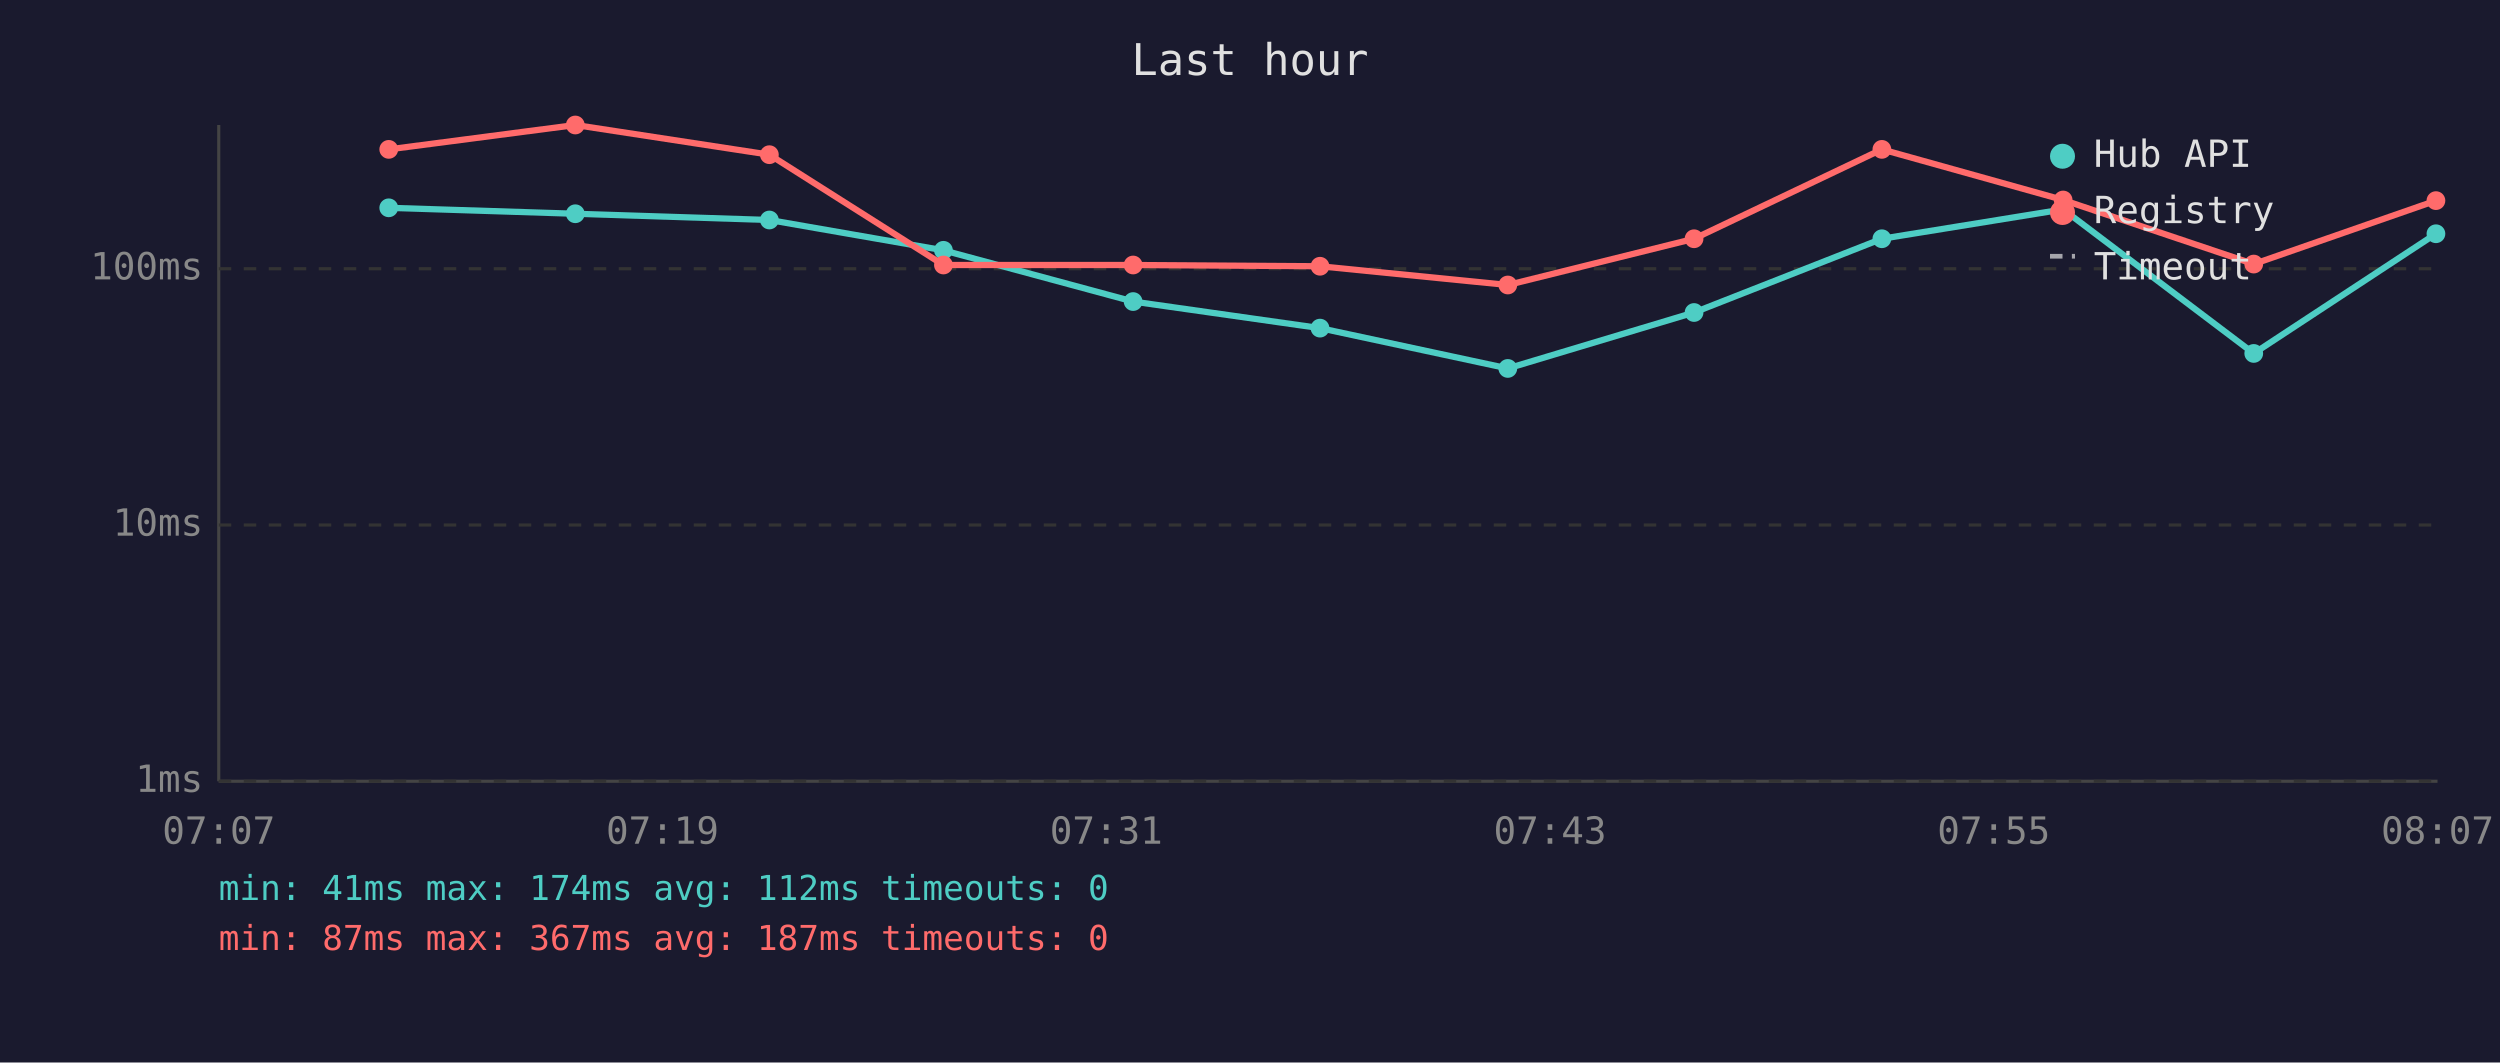
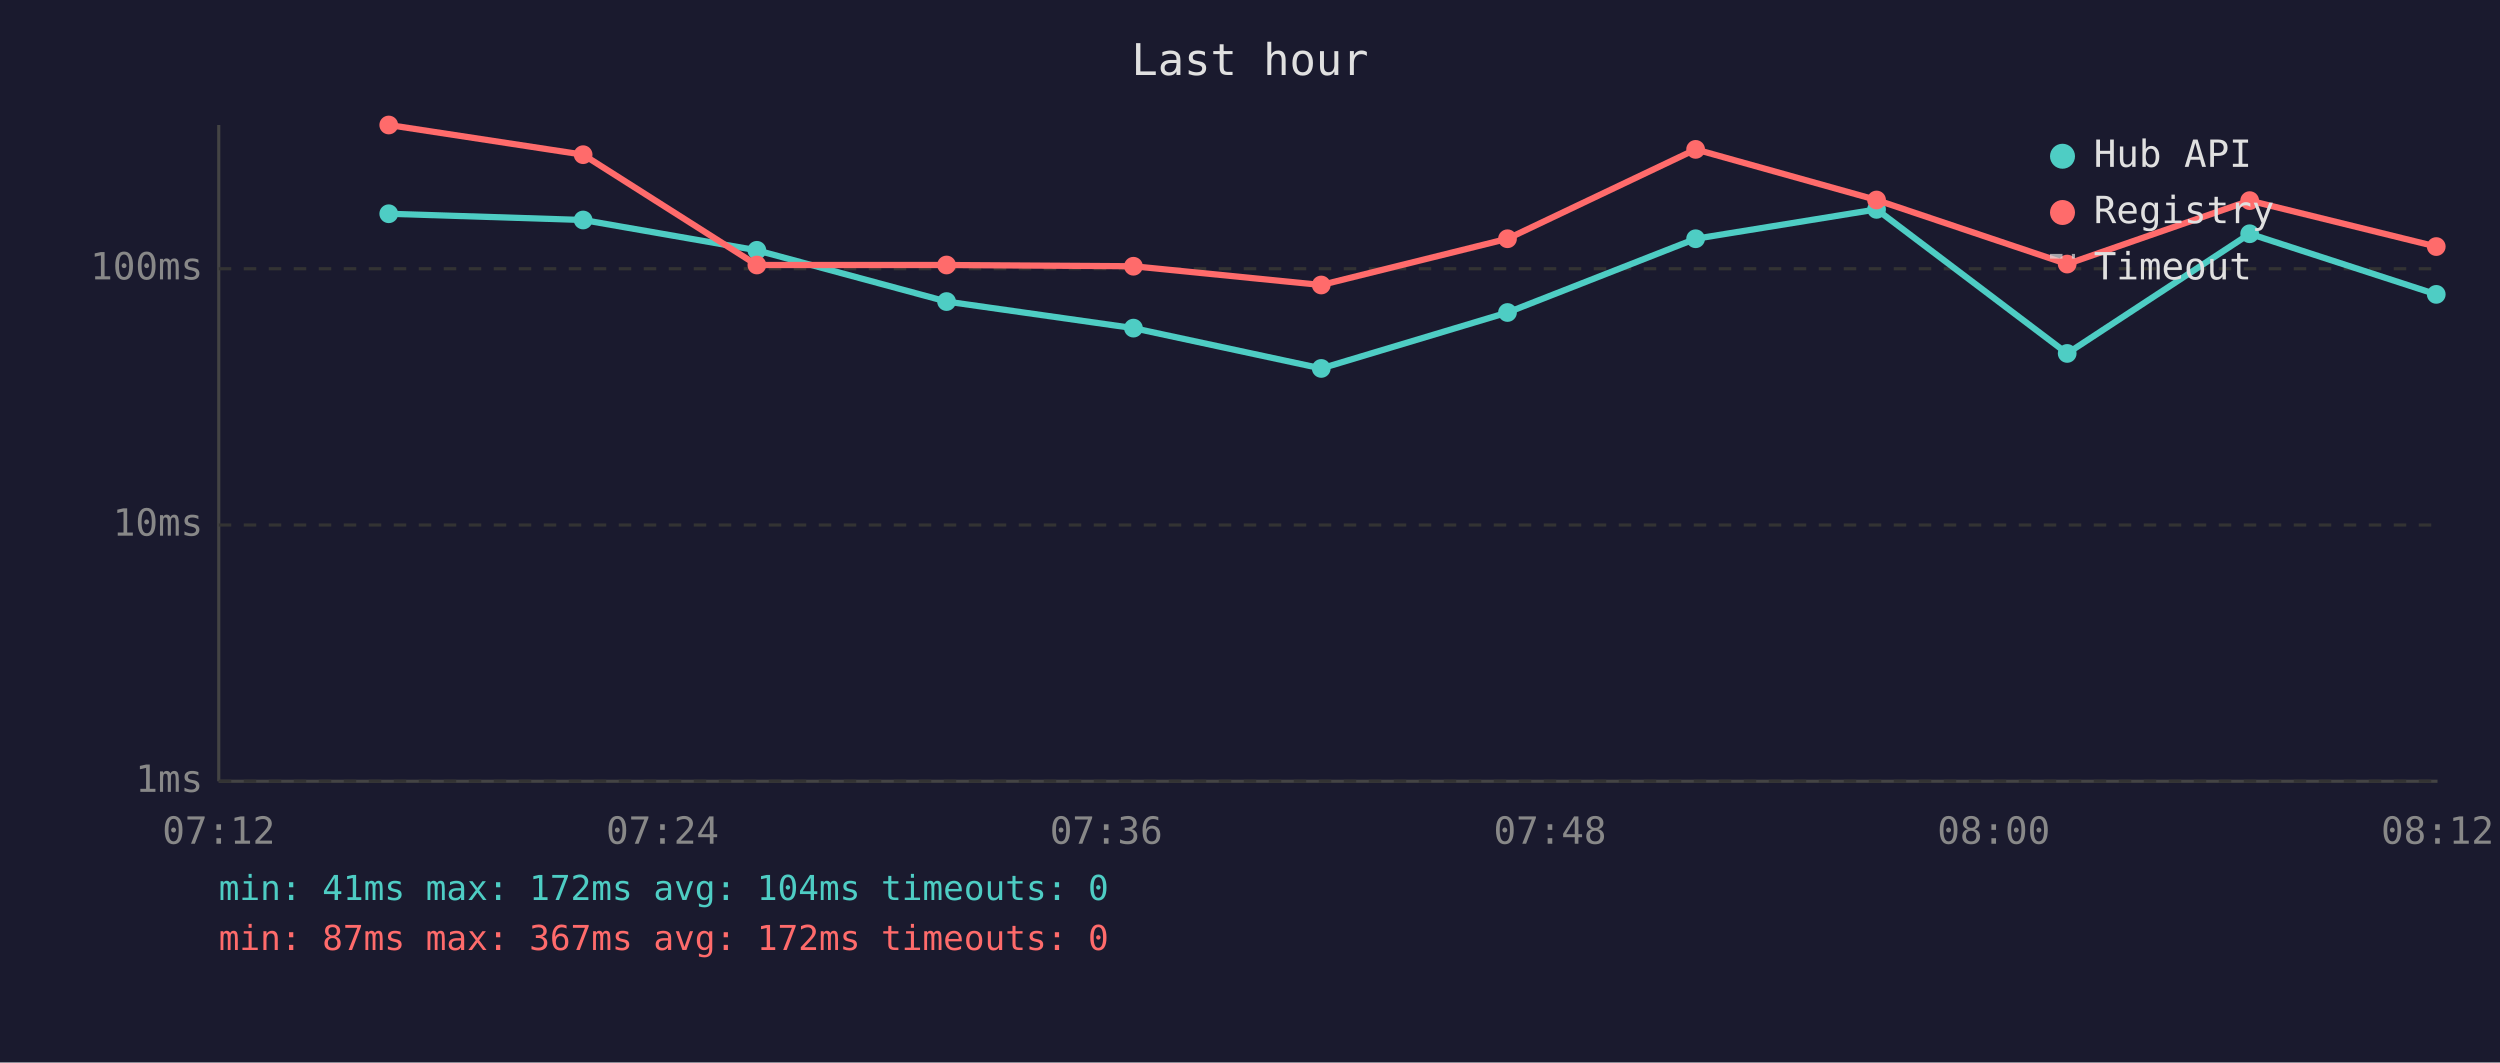
<svg xmlns="http://www.w3.org/2000/svg" viewBox="0 0 800 340" font-family="monospace" font-size="12">
  <rect width="800" height="340" fill="#1a1a2e" />
  <text x="400" y="24" fill="#e0e0e0" font-size="14" text-anchor="middle">Last hour</text>
  <line x1="70" y1="40" x2="70" y2="250" stroke="#444" stroke-width="1" />
  <line x1="70" y1="250" x2="780" y2="250" stroke="#444" stroke-width="1" />
  <line x1="70" y1="250" x2="780" y2="250" stroke="#333" stroke-width="1" stroke-dasharray="4" />
  <text x="65" y="250" fill="#888" text-anchor="end" dominant-baseline="middle">1ms</text>
  <line x1="70" y1="168" x2="780" y2="168" stroke="#333" stroke-width="1" stroke-dasharray="4" />
  <text x="65" y="168" fill="#888" text-anchor="end" dominant-baseline="middle">10ms</text>
  <line x1="70" y1="86" x2="780" y2="86" stroke="#333" stroke-width="1" stroke-dasharray="4" />
  <text x="65" y="86" fill="#888" text-anchor="end" dominant-baseline="middle">100ms</text>
-   <text x="70" y="270" fill="#888" text-anchor="middle">07:07</text>
-   <text x="212" y="270" fill="#888" text-anchor="middle">07:19</text>
-   <text x="354" y="270" fill="#888" text-anchor="middle">07:31</text>
-   <text x="496" y="270" fill="#888" text-anchor="middle">07:43</text>
-   <text x="638" y="270" fill="#888" text-anchor="middle">07:55</text>
-   <text x="780" y="270" fill="#888" text-anchor="middle">08:07</text>
-   <polyline points="124.4,66.5 184.1,68.4 246.2,70.4 301.9,80.1 362.6,96.5 422.4,105.0 482.5,117.9 542.1,100.0 602.2,76.4 660.2,67.0 721.2,113.1 779.5,74.8" fill="none" stroke="#4ecdc4" stroke-width="2" opacity="1" />
-   <circle cx="124.4" cy="66.5" r="3" fill="#4ecdc4" />
-   <circle cx="184.1" cy="68.4" r="3" fill="#4ecdc4" />
-   <circle cx="246.2" cy="70.4" r="3" fill="#4ecdc4" />
-   <circle cx="301.9" cy="80.1" r="3" fill="#4ecdc4" />
-   <circle cx="362.6" cy="96.5" r="3" fill="#4ecdc4" />
-   <circle cx="422.4" cy="105.0" r="3" fill="#4ecdc4" />
-   <circle cx="482.5" cy="117.9" r="3" fill="#4ecdc4" />
-   <circle cx="542.1" cy="100.0" r="3" fill="#4ecdc4" />
-   <circle cx="602.2" cy="76.4" r="3" fill="#4ecdc4" />
-   <circle cx="660.2" cy="67.0" r="3" fill="#4ecdc4" />
-   <circle cx="721.2" cy="113.1" r="3" fill="#4ecdc4" />
-   <circle cx="779.5" cy="74.8" r="3" fill="#4ecdc4" />
-   <polyline points="124.4,47.8 184.1,40.0 246.2,49.5 301.9,84.8 362.6,84.8 422.4,85.2 482.5,91.2 542.1,76.4 602.2,47.8 660.2,64.0 721.2,84.5 779.5,64.2" fill="none" stroke="#ff6b6b" stroke-width="2" opacity="1" />
-   <circle cx="124.4" cy="47.8" r="3" fill="#ff6b6b" />
-   <circle cx="184.1" cy="40.0" r="3" fill="#ff6b6b" />
-   <circle cx="246.2" cy="49.5" r="3" fill="#ff6b6b" />
-   <circle cx="301.9" cy="84.8" r="3" fill="#ff6b6b" />
-   <circle cx="362.6" cy="84.8" r="3" fill="#ff6b6b" />
-   <circle cx="422.4" cy="85.2" r="3" fill="#ff6b6b" />
-   <circle cx="482.5" cy="91.2" r="3" fill="#ff6b6b" />
-   <circle cx="542.1" cy="76.4" r="3" fill="#ff6b6b" />
-   <circle cx="602.2" cy="47.8" r="3" fill="#ff6b6b" />
-   <circle cx="660.2" cy="64.0" r="3" fill="#ff6b6b" />
-   <circle cx="721.2" cy="84.5" r="3" fill="#ff6b6b" />
-   <circle cx="779.5" cy="64.2" r="3" fill="#ff6b6b" />
+   <text x="70" y="270" fill="#888" text-anchor="middle">07:12</text>
+   <text x="212" y="270" fill="#888" text-anchor="middle">07:24</text>
+   <text x="354" y="270" fill="#888" text-anchor="middle">07:36</text>
+   <text x="496" y="270" fill="#888" text-anchor="middle">07:48</text>
+   <text x="638" y="270" fill="#888" text-anchor="middle">08:00</text>
+   <text x="780" y="270" fill="#888" text-anchor="middle">08:12</text>
+   <polyline points="124.4,68.4 186.6,70.4 242.2,80.1 302.9,96.5 362.7,105.0 422.8,117.9 482.4,100.0 542.6,76.4 600.5,67.0 661.5,113.1 719.9,74.8 779.6,94.2" fill="none" stroke="#4ecdc4" stroke-width="2" opacity="1" />
+   <circle cx="124.4" cy="68.4" r="3" fill="#4ecdc4" />
+   <circle cx="186.6" cy="70.4" r="3" fill="#4ecdc4" />
+   <circle cx="242.2" cy="80.1" r="3" fill="#4ecdc4" />
+   <circle cx="302.9" cy="96.5" r="3" fill="#4ecdc4" />
+   <circle cx="362.7" cy="105.0" r="3" fill="#4ecdc4" />
+   <circle cx="422.8" cy="117.9" r="3" fill="#4ecdc4" />
+   <circle cx="482.4" cy="100.0" r="3" fill="#4ecdc4" />
+   <circle cx="542.6" cy="76.4" r="3" fill="#4ecdc4" />
+   <circle cx="600.5" cy="67.0" r="3" fill="#4ecdc4" />
+   <circle cx="661.5" cy="113.1" r="3" fill="#4ecdc4" />
+   <circle cx="719.9" cy="74.8" r="3" fill="#4ecdc4" />
+   <circle cx="779.6" cy="94.2" r="3" fill="#4ecdc4" />
+   <polyline points="124.4,40.0 186.6,49.5 242.2,84.8 302.9,84.8 362.7,85.2 422.8,91.2 482.4,76.4 542.6,47.8 600.5,64.0 661.5,84.5 719.9,64.2 779.6,78.9" fill="none" stroke="#ff6b6b" stroke-width="2" opacity="1" />
+   <circle cx="124.4" cy="40.0" r="3" fill="#ff6b6b" />
+   <circle cx="186.6" cy="49.5" r="3" fill="#ff6b6b" />
+   <circle cx="242.2" cy="84.8" r="3" fill="#ff6b6b" />
+   <circle cx="302.9" cy="84.8" r="3" fill="#ff6b6b" />
+   <circle cx="362.7" cy="85.2" r="3" fill="#ff6b6b" />
+   <circle cx="422.8" cy="91.2" r="3" fill="#ff6b6b" />
+   <circle cx="482.4" cy="76.4" r="3" fill="#ff6b6b" />
+   <circle cx="542.6" cy="47.8" r="3" fill="#ff6b6b" />
+   <circle cx="600.5" cy="64.0" r="3" fill="#ff6b6b" />
+   <circle cx="661.5" cy="84.5" r="3" fill="#ff6b6b" />
+   <circle cx="719.9" cy="64.2" r="3" fill="#ff6b6b" />
+   <circle cx="779.6" cy="78.9" r="3" fill="#ff6b6b" />
  <circle cx="660" cy="50" r="4" fill="#4ecdc4" />
  <text x="670" y="50" fill="#e0e0e0" dominant-baseline="middle">Hub API</text>
  <circle cx="660" cy="68" r="4" fill="#ff6b6b" />
  <text x="670" y="68" fill="#e0e0e0" dominant-baseline="middle">Registry</text>
  <line x1="656" y1="82" x2="664" y2="82" stroke="#e0e0e0" stroke-width="1.5" stroke-dasharray="4,3" opacity="0.7" />
  <text x="670" y="86" fill="#e0e0e0" dominant-baseline="middle">Timeout</text>
-   <text x="70" y="288" fill="#4ecdc4" font-size="11">min: 41ms  max: 174ms  avg: 112ms  timeouts: 0</text>
-   <text x="70" y="304" fill="#ff6b6b" font-size="11">min: 87ms  max: 367ms  avg: 187ms  timeouts: 0</text>
+   <text x="70" y="288" fill="#4ecdc4" font-size="11">min: 41ms  max: 172ms  avg: 104ms  timeouts: 0</text>
+   <text x="70" y="304" fill="#ff6b6b" font-size="11">min: 87ms  max: 367ms  avg: 172ms  timeouts: 0</text>
</svg>
